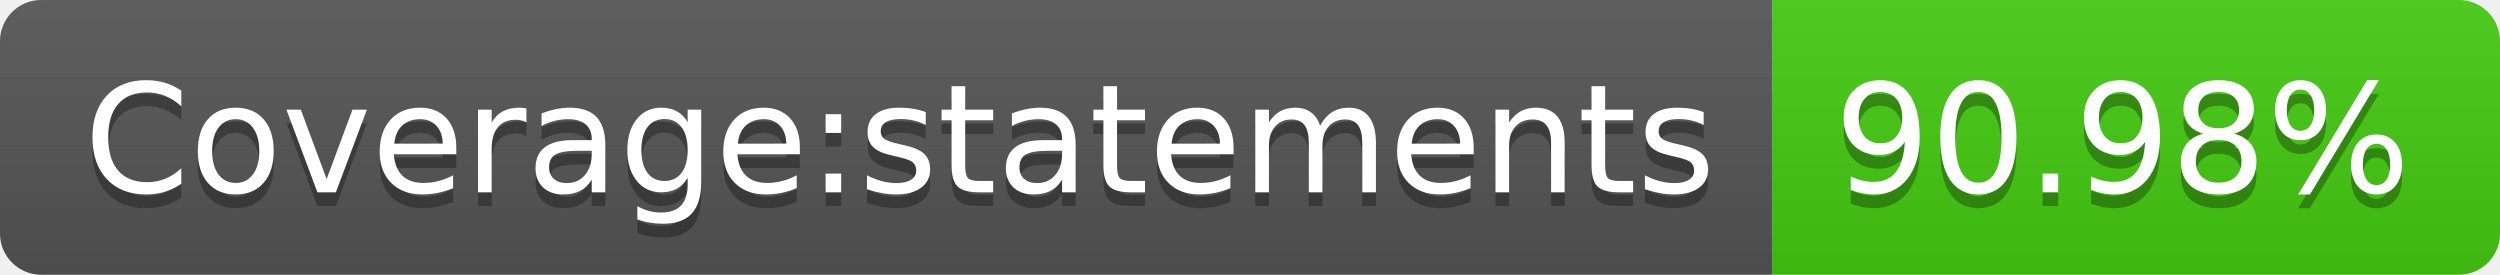
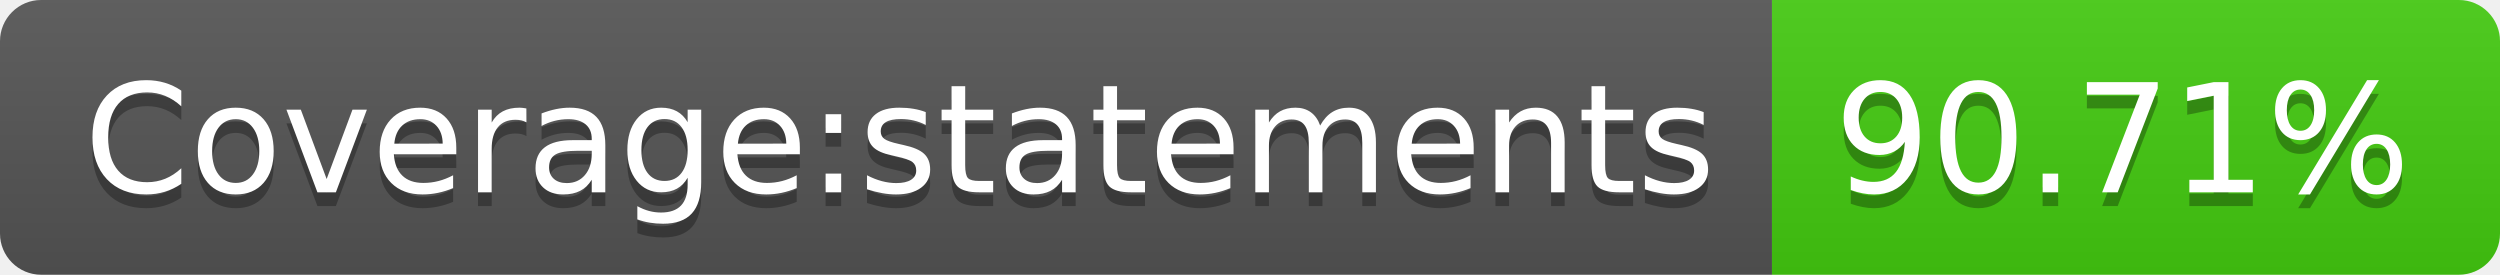
- <svg xmlns="http://www.w3.org/2000/svg" width="182" height="20" role="img" aria-label="Coverage:statements: 90.98%">
+ <svg xmlns="http://www.w3.org/2000/svg" width="182" height="20" role="img" aria-label="Coverage:statements: 90.71%">
  <linearGradient id="s" x2="0" y2="100%">
    <stop offset="0" stop-color="#bbb" stop-opacity=".1" />
    <stop offset="1" stop-opacity=".1" />
  </linearGradient>
  <clipPath id="r">
    <rect width="182" height="20" rx="3" fill="#fff" />
  </clipPath>
  <g clip-path="url(#r)">
    <rect width="129" height="20" fill="#555" />
    <rect x="129" width="53" height="20" fill="#4c1" />
    <rect width="182" height="20" fill="url(#s)" />
  </g>
  <g fill="#fff" text-anchor="middle" font-family="Verdana,Geneva,DejaVu Sans,sans-serif" text-rendering="geometricPrecision" font-size="110">
    <text aria-hidden="true" x="655" y="150" fill="#010101" fill-opacity=".3" transform="scale(.1)" textLength="1190">Coverage:statements</text>
    <text x="655" y="140" transform="scale(.1)" fill="#fff" textLength="1190">Coverage:statements</text>
-     <text aria-hidden="true" x="1545" y="150" fill="#010101" fill-opacity=".3" transform="scale(.1)" textLength="430">90.98%</text>
-     <text x="1545" y="140" transform="scale(.1)" fill="#fff" textLength="430">90.98%</text>
+     <text aria-hidden="true" x="1545" y="150" fill="#010101" fill-opacity=".3" transform="scale(.1)" textLength="430">90.71%</text>
+     <text x="1545" y="140" transform="scale(.1)" fill="#fff" textLength="430">90.71%</text>
  </g>
</svg>
